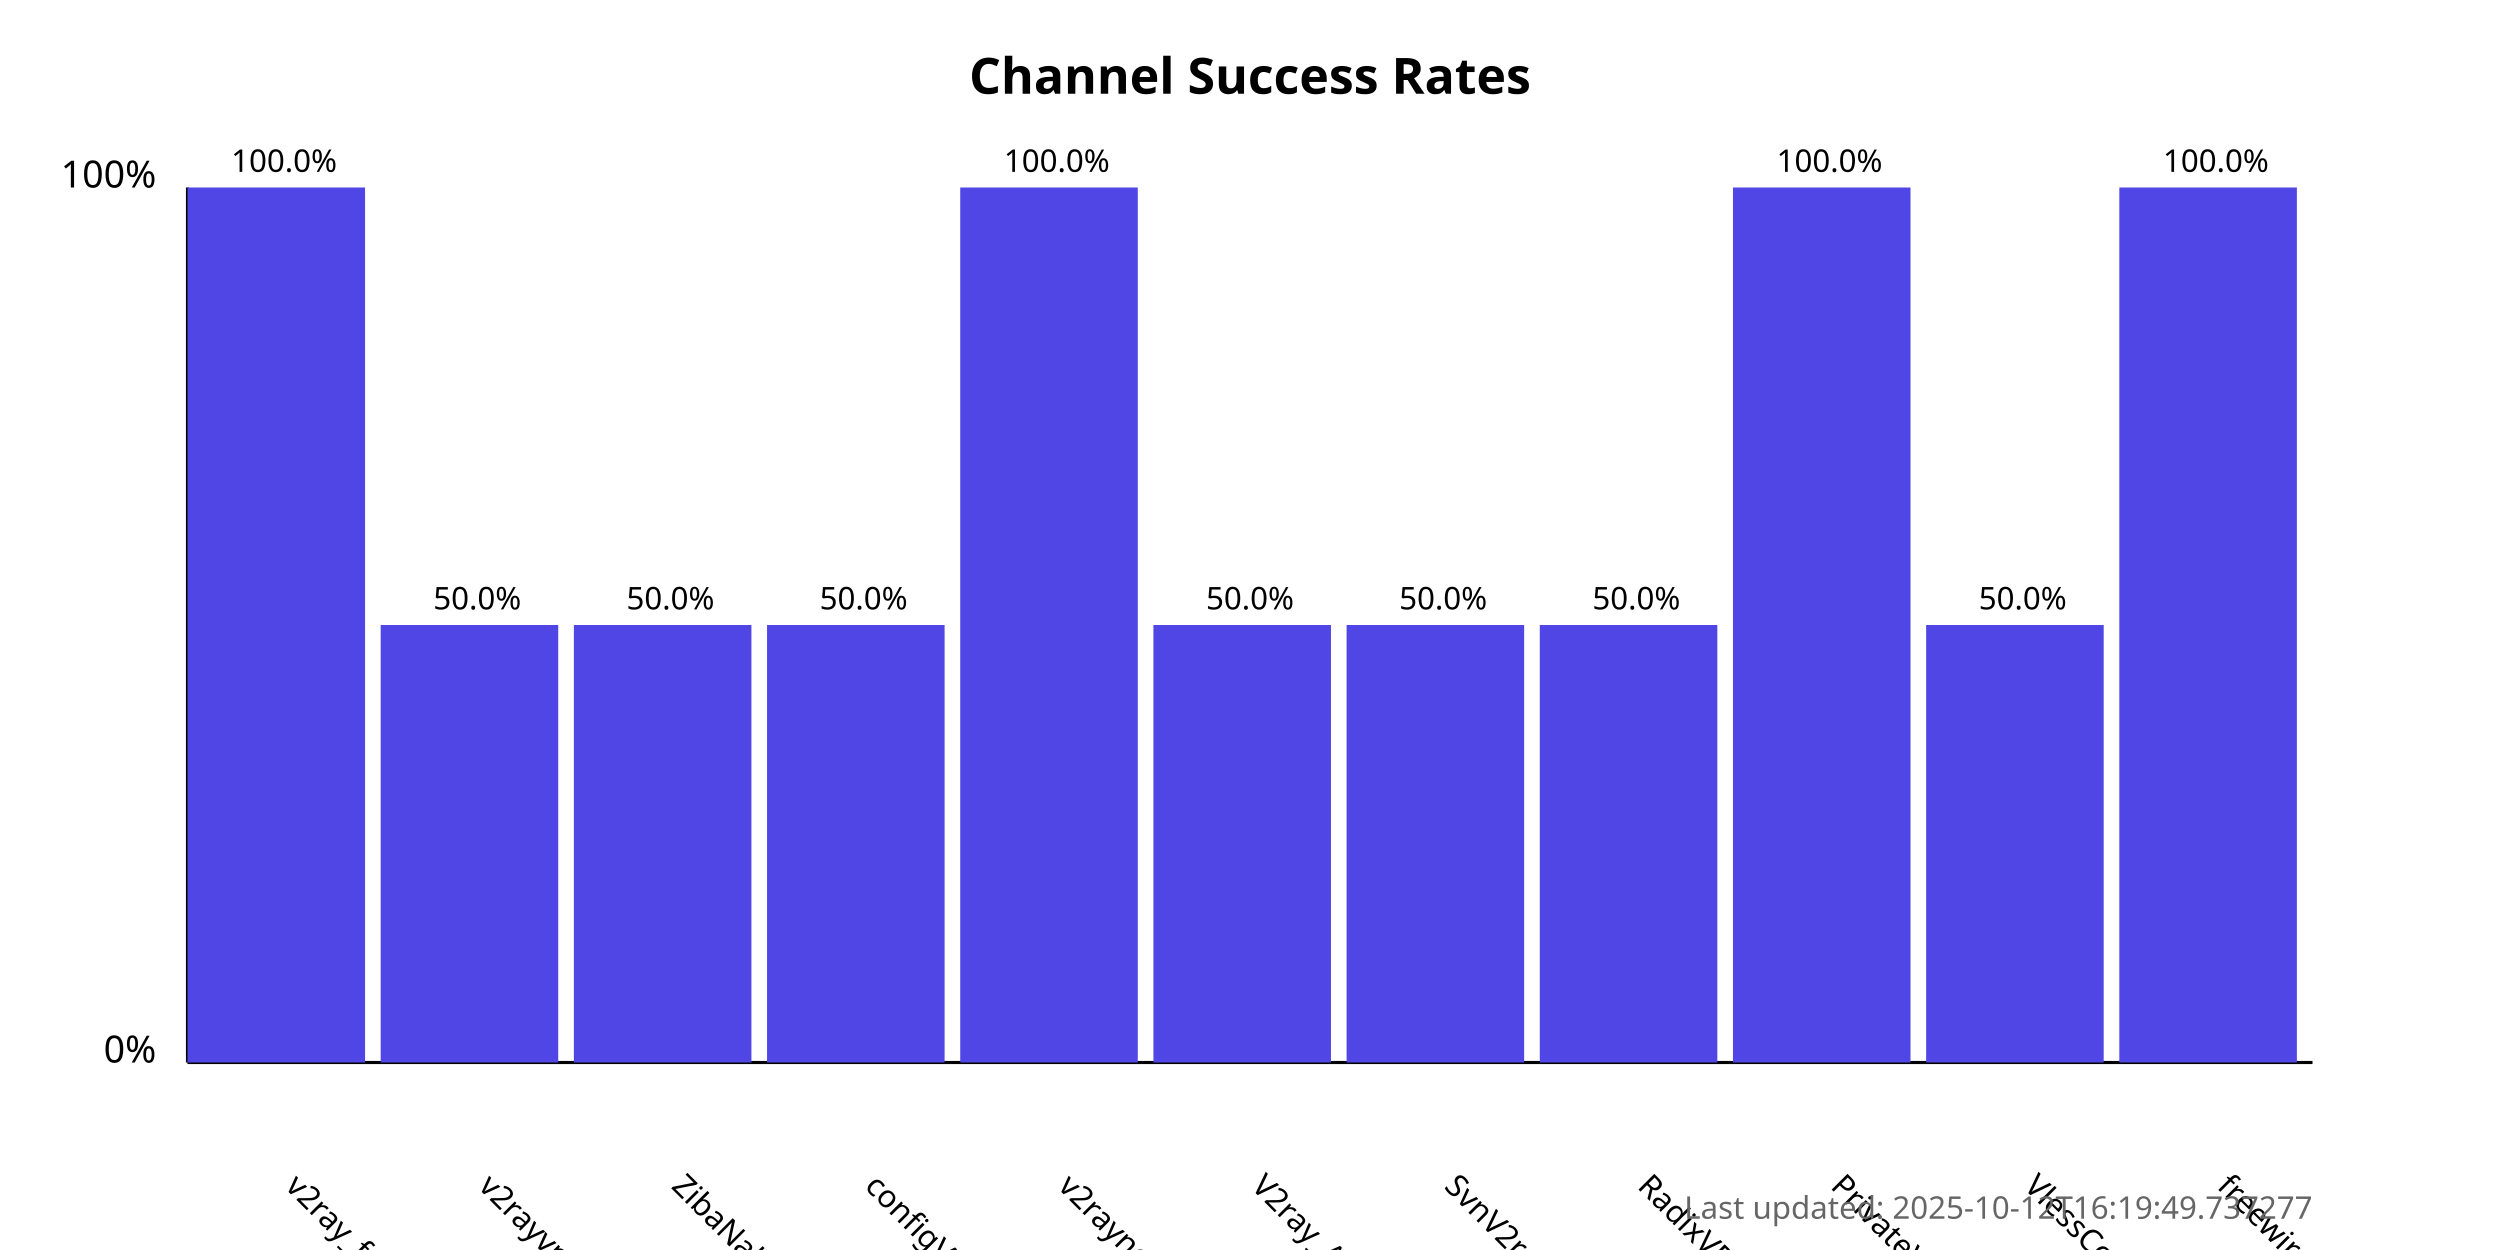
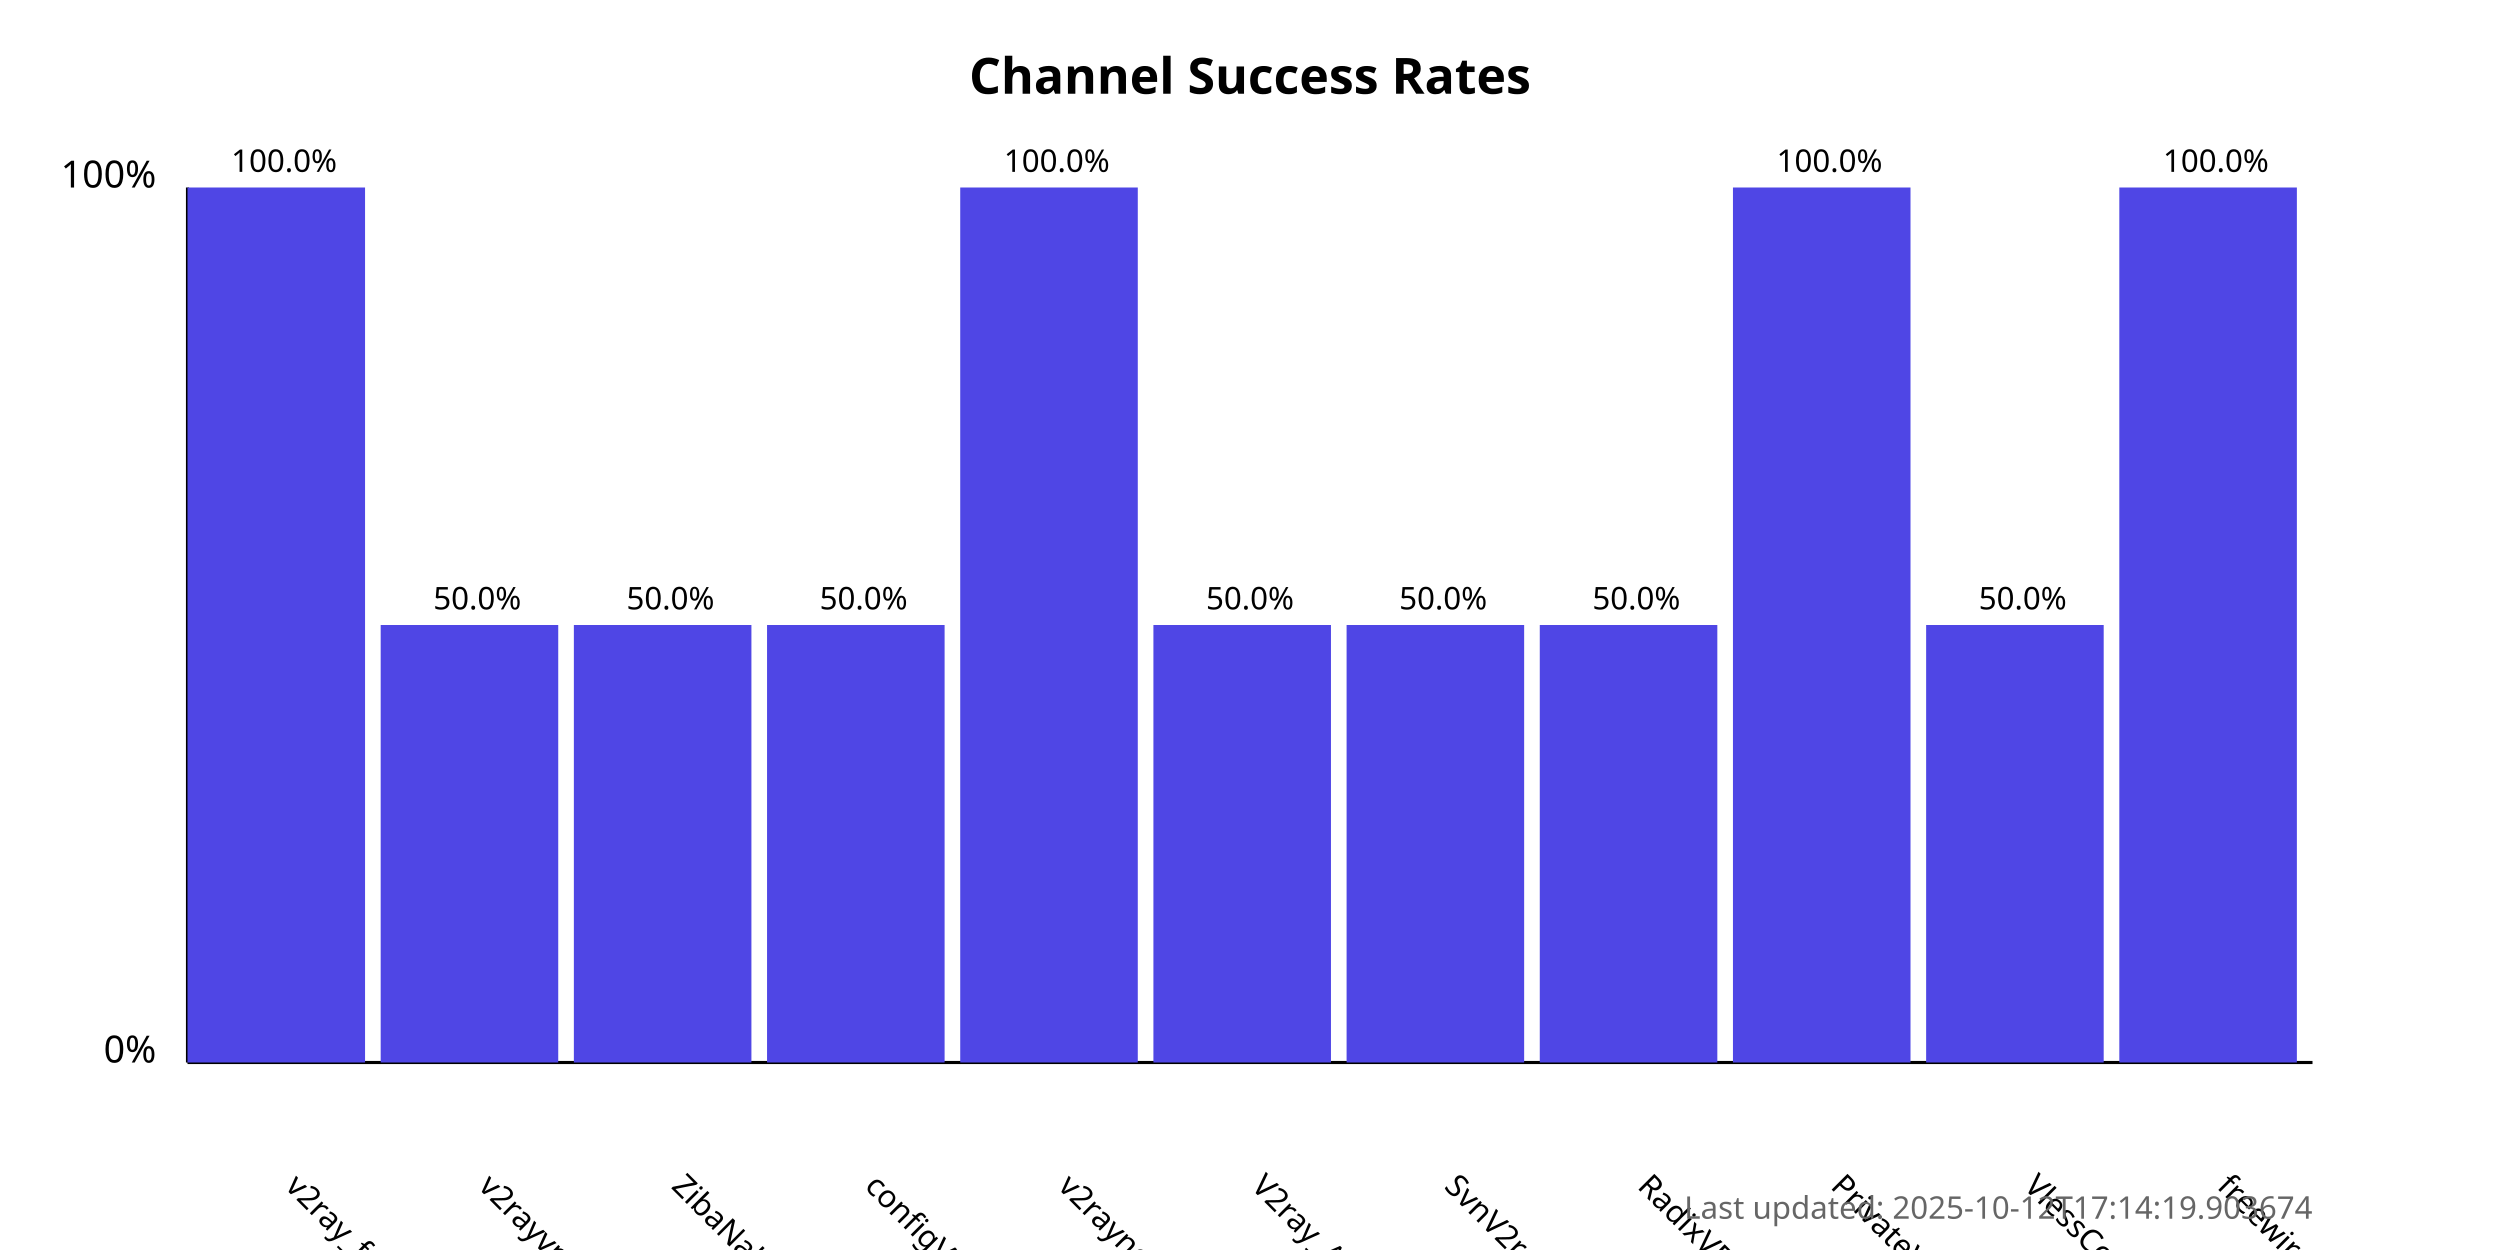
<svg xmlns="http://www.w3.org/2000/svg" width="800" height="400">
  <style>
            .chart-title { font: bold 16px sans-serif; }
            .axis-label { font: 12px sans-serif; }
            .tick-label { font: 10px sans-serif; }
            .bar { fill: #4f46e5; }
            .bar:hover { fill: #6366f1; }
            .timestamp { font: 10px sans-serif; fill: #666; }
        </style>
  <text x="400.0" y="30" text-anchor="middle" class="chart-title">
            Channel Success Rates
        </text>
  <line x1="60" y1="340" x2="60" y2="60" stroke="black" stroke-width="1" />
  <line x1="60" y1="340" x2="740" y2="340" stroke="black" stroke-width="1" />
  <text x="50" y="340" text-anchor="end" class="axis-label">0%</text>
  <text x="50" y="60" text-anchor="end" class="axis-label">100%</text>
  <g>
    <rect x="60" y="60.0" width="56.818" height="280.0" class="bar" />
    <text x="90.909" y="380" transform="rotate(45, 90.90909, 380)" text-anchor="start" class="tick-label">
                v2ray_free_conf
            </text>
    <text x="90.909" y="55.0" text-anchor="middle" class="tick-label">
                100.0%
            </text>
  </g>
  <g>
    <rect x="121.818" y="200.0" width="56.818" height="140.0" class="bar" />
    <text x="152.727" y="380" transform="rotate(45, 152.7273, 380)" text-anchor="start" class="tick-label">
                v2rayvpno
            </text>
    <text x="152.727" y="195.0" text-anchor="middle" class="tick-label">
                50.0%
            </text>
  </g>
  <g>
    <rect x="183.636" y="200.0" width="56.818" height="140.0" class="bar" />
    <text x="214.545" y="380" transform="rotate(45, 214.5455, 380)" text-anchor="start" class="tick-label">
                ZibaNabz
            </text>
    <text x="214.545" y="195.0" text-anchor="middle" class="tick-label">
                50.0%
            </text>
  </g>
  <g>
    <rect x="245.455" y="200.0" width="56.818" height="140.0" class="bar" />
    <text x="276.364" y="380" transform="rotate(45, 276.3636, 380)" text-anchor="start" class="tick-label">
                configV2rayForFree
            </text>
    <text x="276.364" y="195.0" text-anchor="middle" class="tick-label">
                50.0%
            </text>
  </g>
  <g>
    <rect x="307.273" y="60.0" width="56.818" height="280.0" class="bar" />
    <text x="338.182" y="380" transform="rotate(45, 338.1818, 380)" text-anchor="start" class="tick-label">
                v2rayngvpn
            </text>
    <text x="338.182" y="55.0" text-anchor="middle" class="tick-label">
                100.0%
            </text>
  </g>
  <g>
    <rect x="369.091" y="200.0" width="56.818" height="140.0" class="bar" />
    <text x="400.0" y="380" transform="rotate(45, 400.0, 380)" text-anchor="start" class="tick-label">
                V2ray_Alpha
            </text>
    <text x="400.0" y="195.0" text-anchor="middle" class="tick-label">
                50.0%
            </text>
  </g>
  <g>
    <rect x="430.909" y="200.0" width="56.818" height="140.0" class="bar" />
    <text x="461.818" y="380" transform="rotate(45, 461.8182, 380)" text-anchor="start" class="tick-label">
                SvnV2ray
            </text>
    <text x="461.818" y="195.0" text-anchor="middle" class="tick-label">
                50.0%
            </text>
  </g>
  <g>
    <rect x="492.727" y="200.0" width="56.818" height="140.0" class="bar" />
    <text x="523.636" y="380" transform="rotate(45, 523.6364, 380)" text-anchor="start" class="tick-label">
                RadixVPN
            </text>
    <text x="523.636" y="195.0" text-anchor="middle" class="tick-label">
                50.0%
            </text>
  </g>
  <g>
    <rect x="554.545" y="60.0" width="56.818" height="280.0" class="bar" />
    <text x="585.455" y="380" transform="rotate(45, 585.4545, 380)" text-anchor="start" class="tick-label">
                PrivateVPNs
            </text>
    <text x="585.455" y="55.0" text-anchor="middle" class="tick-label">
                100.0%
            </text>
  </g>
  <g>
    <rect x="616.364" y="200.0" width="56.818" height="140.0" class="bar" />
    <text x="647.273" y="380" transform="rotate(45, 647.2727, 380)" text-anchor="start" class="tick-label">
                VlessConfig
            </text>
    <text x="647.273" y="195.0" text-anchor="middle" class="tick-label">
                50.0%
            </text>
  </g>
  <g>
    <rect x="678.182" y="60.0" width="56.818" height="280.0" class="bar" />
    <text x="709.091" y="380" transform="rotate(45, 709.0909, 380)" text-anchor="start" class="tick-label">
                freewireguard
            </text>
    <text x="709.091" y="55.0" text-anchor="middle" class="tick-label">
                100.0%
            </text>
  </g>
  <text x="740" y="390" text-anchor="end" class="timestamp">
-             Last updated: 2025-10-12T16:19:49.737277
+             Last updated: 2025-10-12T17:14:19.903674
        </text>
</svg>
